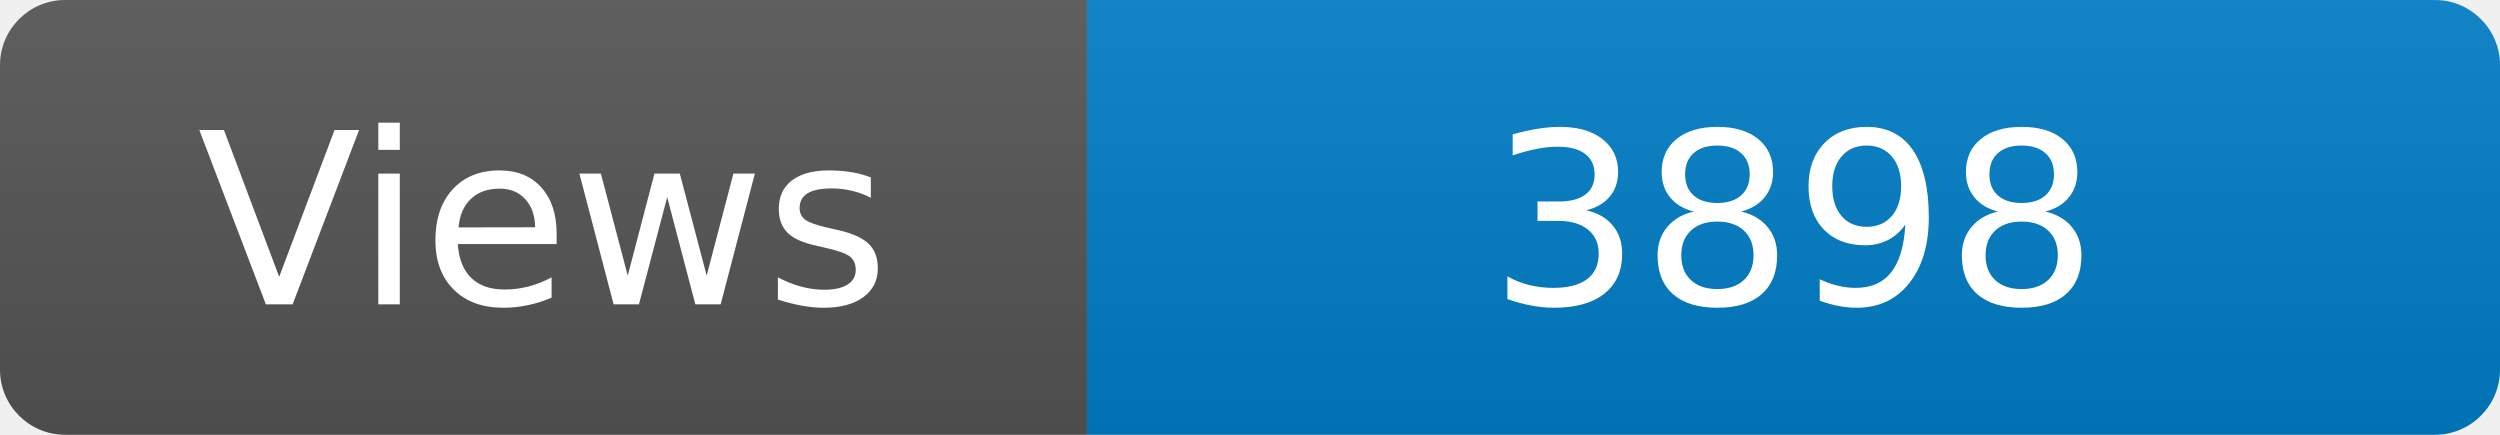
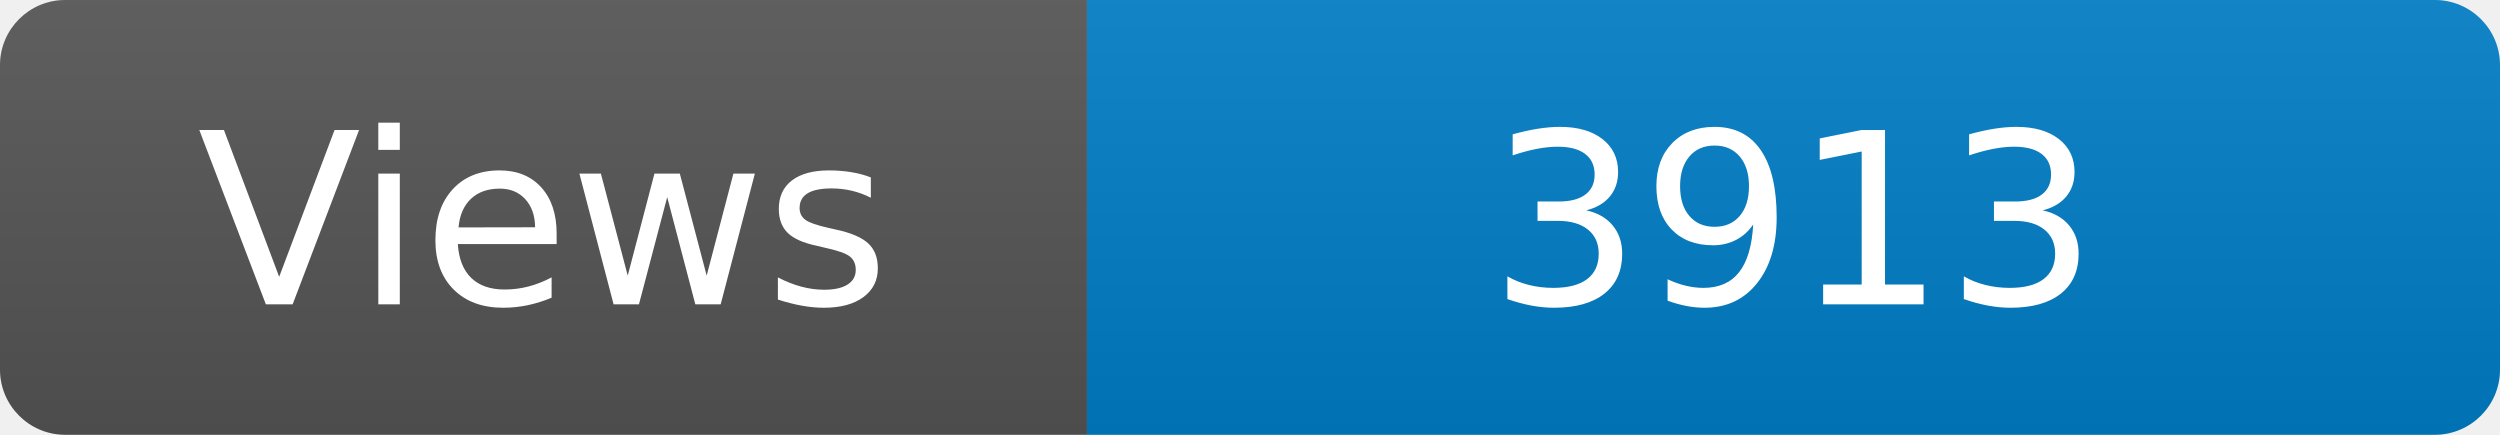
<svg xmlns="http://www.w3.org/2000/svg" width="115" height="20" role="img" aria-label="Maintained?: yes">
  <linearGradient id="s" x2="0" y2="100%">
    <stop offset="0" stop-color="#bbb" stop-opacity=".1" />
    <stop offset="1" stop-opacity=".1" />
  </linearGradient>
  <clipPath id="r">
    <rect width="115" height="20" rx="3" fill="#fff" />
  </clipPath>
  <g clip-path="url(#r)">
    <rect width="50" height="20" fill="#555" />
    <rect x="50" width="160" height="20" fill="#007ec6" />
    <rect width="115" height="20" fill="url(#s)" />
  </g>
  <g fill="#fff" text-anchor="middle" font-family="Verdana,Geneva,DejaVu Sans,sans-serif" font-size="110">
    <text x="250" y="140" transform="scale(.1)" fill="#fff">Views</text>
-     <text x="825" y="140" transform="scale(.1)" fill="#fff">3898</text>
+     <text x="825" y="140" transform="scale(.1)" fill="#fff">3913</text>
  </g>
</svg>
